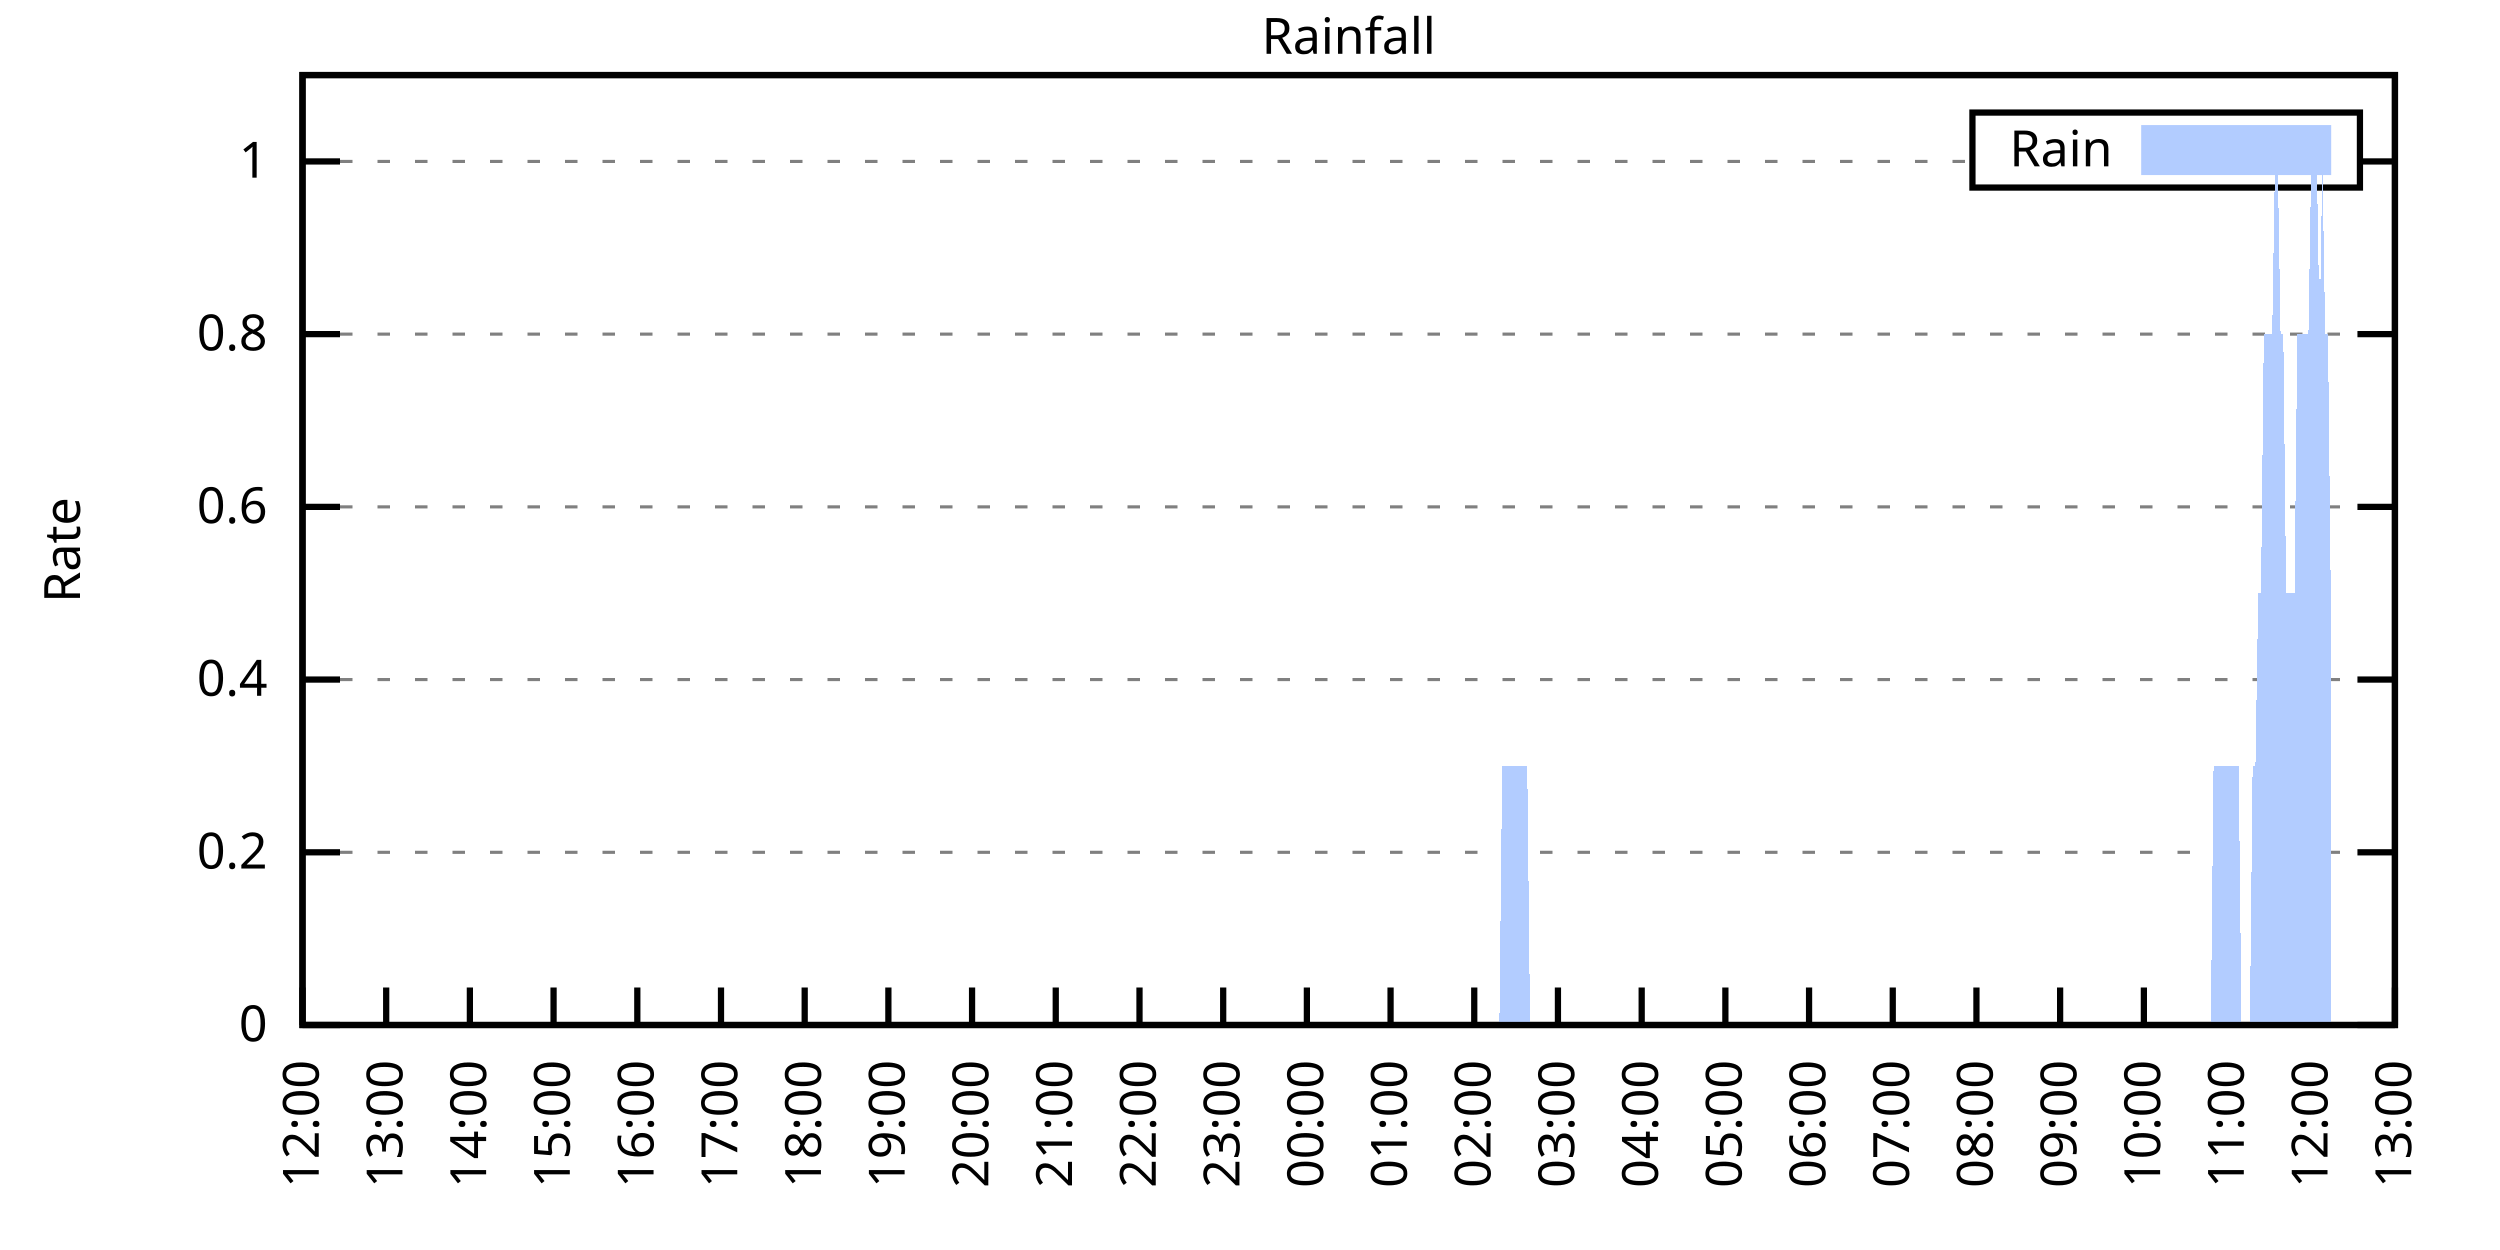
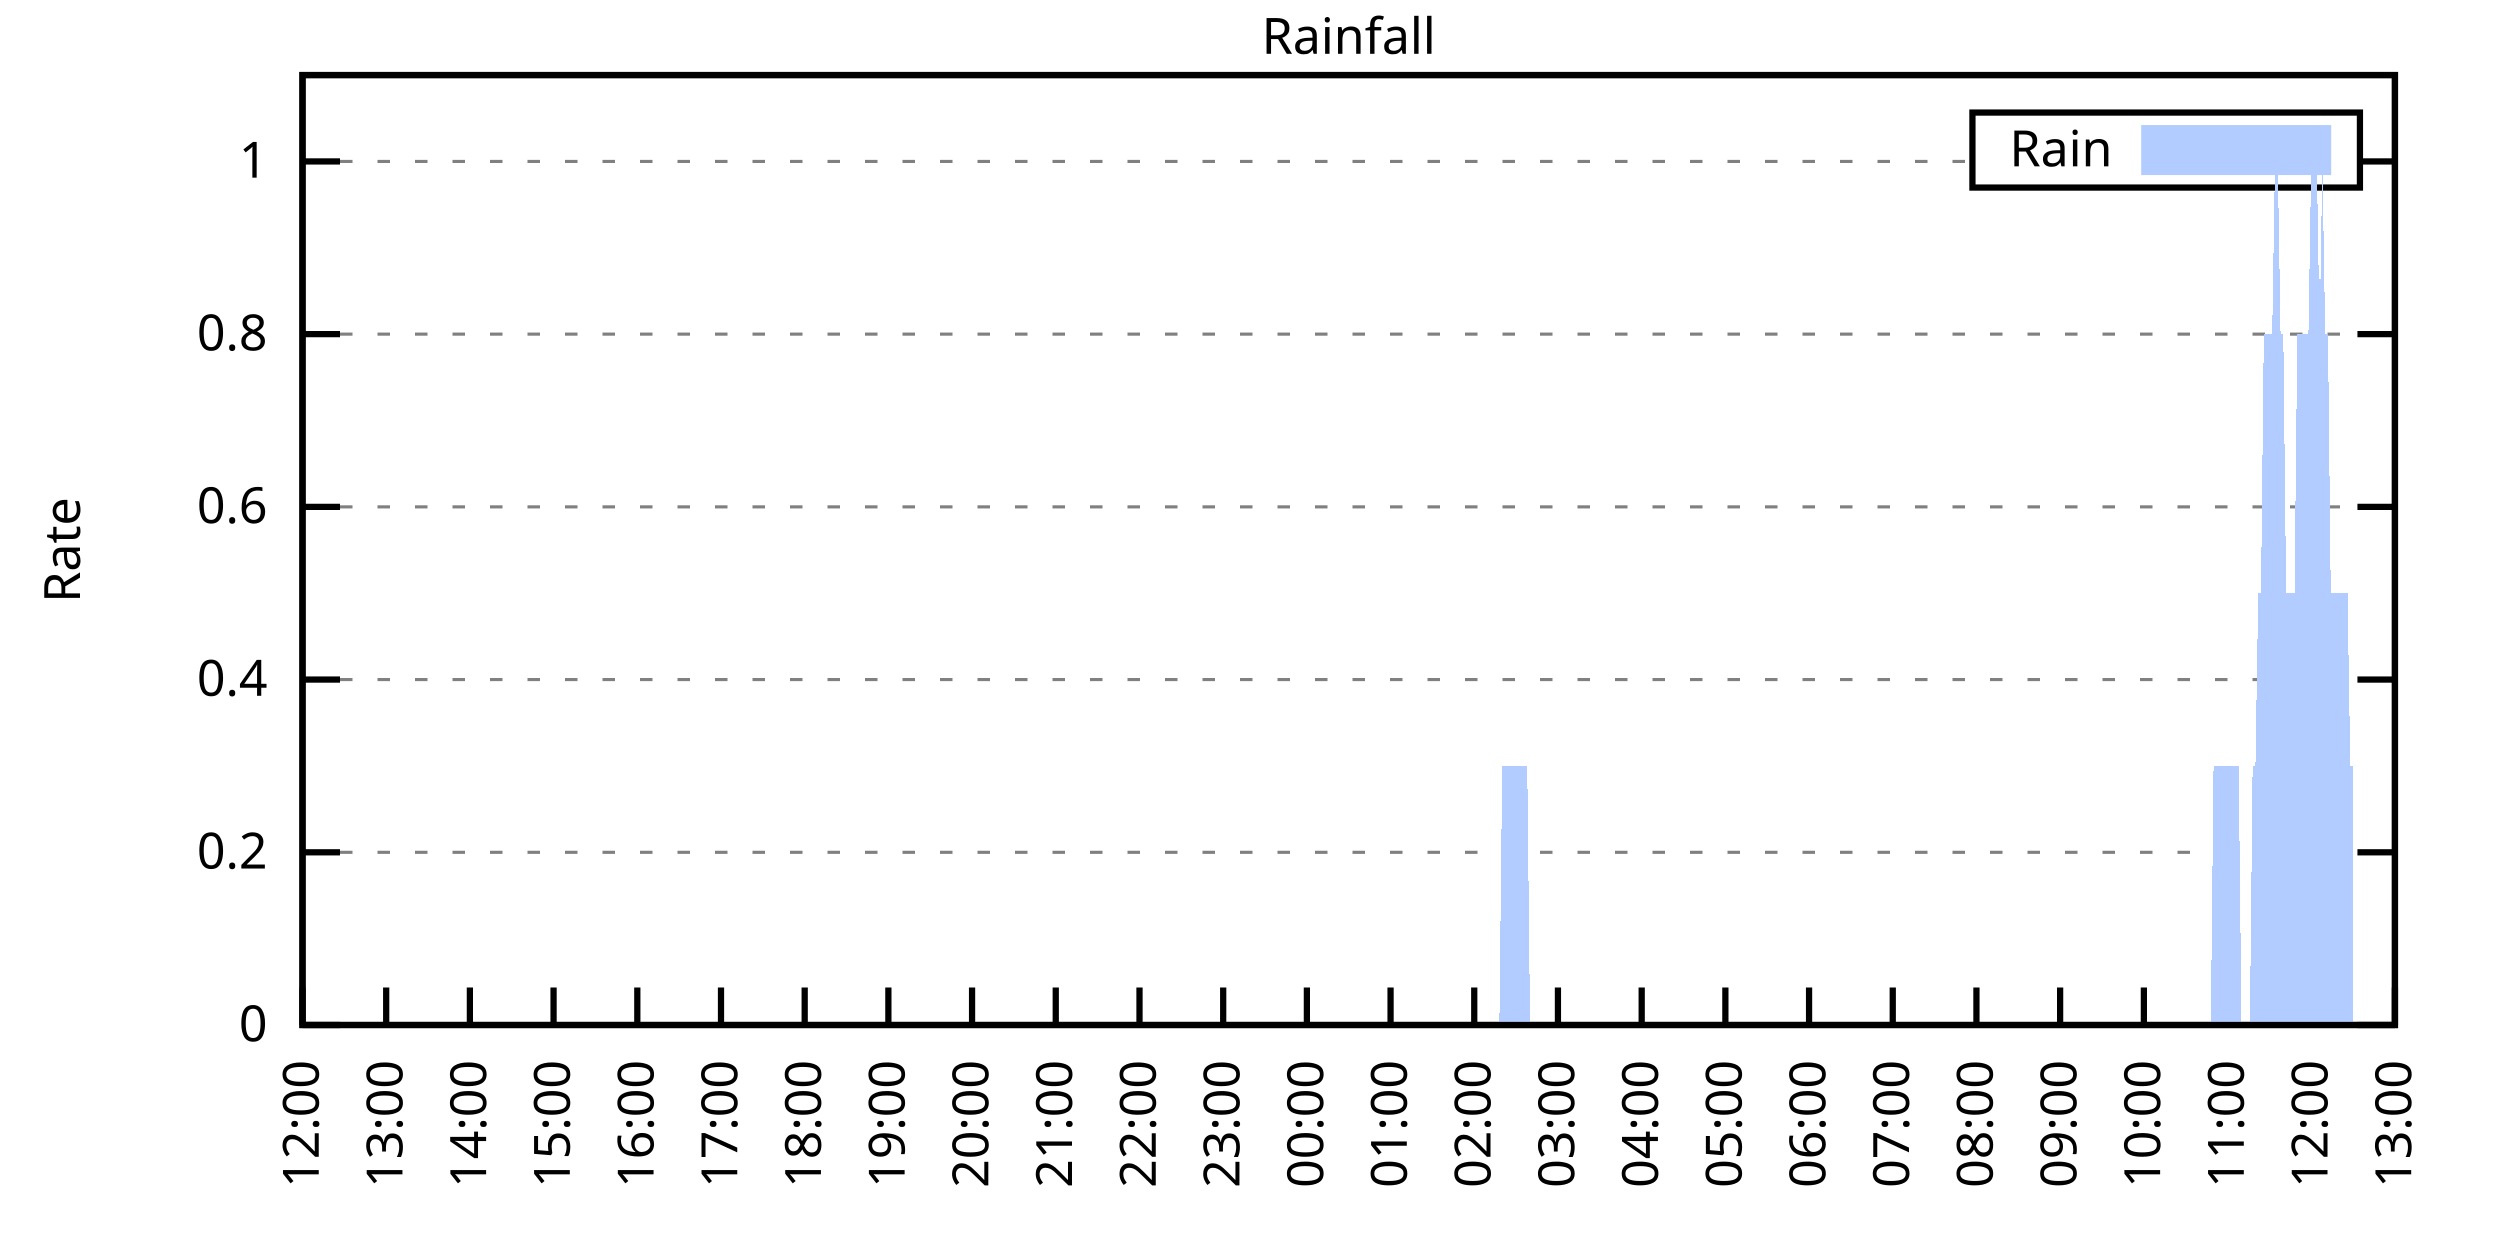
<svg xmlns="http://www.w3.org/2000/svg" xmlns:xlink="http://www.w3.org/1999/xlink" width="400" height="200" viewBox="0 0 400 200">
  <g id="gnuplot_canvas">
    <rect x="0" y="0" width="400" height="200" fill="none" />
    <defs>
      <circle id="gpDot" r="0.5" stroke-width="0.5" stroke="currentColor" />
      <path id="gpPt0" stroke-width="0.333" stroke="currentColor" d="M-1,0 h2 M0,-1 v2" />
      <path id="gpPt1" stroke-width="0.333" stroke="currentColor" d="M-1,-1 L1,1 M1,-1 L-1,1" />
      <path id="gpPt2" stroke-width="0.333" stroke="currentColor" d="M-1,0 L1,0 M0,-1 L0,1 M-1,-1 L1,1 M-1,1 L1,-1" />
      <rect id="gpPt3" stroke-width="0.333" stroke="currentColor" x="-1" y="-1" width="2" height="2" />
      <rect id="gpPt4" stroke-width="0.333" stroke="currentColor" fill="currentColor" x="-1" y="-1" width="2" height="2" />
      <circle id="gpPt5" stroke-width="0.333" stroke="currentColor" cx="0" cy="0" r="1" />
      <use xlink:href="#gpPt5" id="gpPt6" fill="currentColor" stroke="none" />
      <path id="gpPt7" stroke-width="0.333" stroke="currentColor" d="M0,-1.33 L-1.33,0.67 L1.33,0.67 z" />
      <use xlink:href="#gpPt7" id="gpPt8" fill="currentColor" stroke="none" />
      <use xlink:href="#gpPt7" id="gpPt9" stroke="currentColor" transform="rotate(180)" />
      <use xlink:href="#gpPt9" id="gpPt10" fill="currentColor" stroke="none" />
      <use xlink:href="#gpPt3" id="gpPt11" stroke="currentColor" transform="rotate(45)" />
      <use xlink:href="#gpPt11" id="gpPt12" fill="currentColor" stroke="none" />
      <path id="gpPt13" stroke-width="0.333" stroke="currentColor" d="M0,1.330 L1.265,0.411 L0.782,-1.067 L-0.782,-1.076 L-1.265,0.411 z" />
      <use xlink:href="#gpPt13" id="gpPt14" fill="currentColor" stroke="none" />
      <filter id="textbox" filterUnits="objectBoundingBox" x="0" y="0" height="1" width="1">
        <feFlood flood-color="white" flood-opacity="1" result="bgnd" />
        <feComposite in="SourceGraphic" in2="bgnd" operator="atop" />
      </filter>
      <filter id="greybox" filterUnits="objectBoundingBox" x="0" y="0" height="1" width="1">
        <feFlood flood-color="lightgrey" flood-opacity="1" result="grey" />
        <feComposite in="SourceGraphic" in2="grey" operator="atop" />
      </filter>
    </defs>
    <g fill="none" color="white" stroke="currentColor" stroke-width="1.00" stroke-linecap="butt" stroke-linejoin="miter">
</g>
    <g fill="none" color="black" stroke="currentColor" stroke-width="1.00" stroke-linecap="butt" stroke-linejoin="miter">
      <g stroke="none" shape-rendering="crispEdges">
        <polygon fill="rgb(255, 255, 255)" points="48.40,164.00 383.18,164.00 383.18,12.02 48.40,12.02 " />
      </g>
    </g>
    <g fill="none" color="black" stroke="currentColor" stroke-width="1.00" stroke-linecap="butt" stroke-linejoin="miter">
</g>
    <g fill="none" color="black" stroke="black" stroke-width="0.50" stroke-linecap="butt" stroke-linejoin="miter">
</g>
    <g fill="none" color="gray" stroke="currentColor" stroke-width="0.50" stroke-linecap="butt" stroke-linejoin="miter">
      <path stroke="gray" stroke-dasharray="2,4" class="gridline" d="M48.40,164.00 L383.19,164.00  " />
    </g>
    <g fill="none" color="gray" stroke="gray" stroke-width="1.00" stroke-linecap="butt" stroke-linejoin="miter">
</g>
    <g fill="none" color="black" stroke="currentColor" stroke-width="1.00" stroke-linecap="butt" stroke-linejoin="miter">
      <path stroke="black" d="M48.40,164.00 L54.40,164.00 M383.19,164.00 L377.19,164.00  " />
      <g transform="translate(42.80,166.60)" stroke="none" fill="black" font-family="Sans" font-size="8.00" text-anchor="end">
        <text>
          <tspan font-family="Sans"> 0</tspan>
        </text>
      </g>
    </g>
    <g fill="none" color="black" stroke="currentColor" stroke-width="1.00" stroke-linecap="butt" stroke-linejoin="miter">
</g>
    <g fill="none" color="black" stroke="black" stroke-width="0.50" stroke-linecap="butt" stroke-linejoin="miter">
</g>
    <g fill="none" color="gray" stroke="currentColor" stroke-width="0.50" stroke-linecap="butt" stroke-linejoin="miter">
      <path stroke="gray" stroke-dasharray="2,4" class="gridline" d="M48.40,136.37 L383.19,136.37  " />
    </g>
    <g fill="none" color="gray" stroke="gray" stroke-width="1.00" stroke-linecap="butt" stroke-linejoin="miter">
</g>
    <g fill="none" color="black" stroke="currentColor" stroke-width="1.00" stroke-linecap="butt" stroke-linejoin="miter">
      <path stroke="black" d="M48.40,136.37 L54.40,136.37 M383.19,136.37 L377.19,136.37  " />
      <g transform="translate(42.80,138.97)" stroke="none" fill="black" font-family="Sans" font-size="8.00" text-anchor="end">
        <text>
          <tspan font-family="Sans"> 0.2</tspan>
        </text>
      </g>
    </g>
    <g fill="none" color="black" stroke="currentColor" stroke-width="1.00" stroke-linecap="butt" stroke-linejoin="miter">
</g>
    <g fill="none" color="black" stroke="black" stroke-width="0.50" stroke-linecap="butt" stroke-linejoin="miter">
</g>
    <g fill="none" color="gray" stroke="currentColor" stroke-width="0.50" stroke-linecap="butt" stroke-linejoin="miter">
      <path stroke="gray" stroke-dasharray="2,4" class="gridline" d="M48.40,108.73 L383.19,108.73  " />
    </g>
    <g fill="none" color="gray" stroke="gray" stroke-width="1.00" stroke-linecap="butt" stroke-linejoin="miter">
</g>
    <g fill="none" color="black" stroke="currentColor" stroke-width="1.00" stroke-linecap="butt" stroke-linejoin="miter">
      <path stroke="black" d="M48.40,108.73 L54.40,108.73 M383.19,108.73 L377.19,108.73  " />
      <g transform="translate(42.80,111.33)" stroke="none" fill="black" font-family="Sans" font-size="8.00" text-anchor="end">
        <text>
          <tspan font-family="Sans"> 0.4</tspan>
        </text>
      </g>
    </g>
    <g fill="none" color="black" stroke="currentColor" stroke-width="1.00" stroke-linecap="butt" stroke-linejoin="miter">
</g>
    <g fill="none" color="black" stroke="black" stroke-width="0.50" stroke-linecap="butt" stroke-linejoin="miter">
</g>
    <g fill="none" color="gray" stroke="currentColor" stroke-width="0.50" stroke-linecap="butt" stroke-linejoin="miter">
      <path stroke="gray" stroke-dasharray="2,4" class="gridline" d="M48.40,81.10 L383.19,81.10  " />
    </g>
    <g fill="none" color="gray" stroke="gray" stroke-width="1.00" stroke-linecap="butt" stroke-linejoin="miter">
</g>
    <g fill="none" color="black" stroke="currentColor" stroke-width="1.00" stroke-linecap="butt" stroke-linejoin="miter">
      <path stroke="black" d="M48.40,81.10 L54.40,81.10 M383.19,81.10 L377.19,81.10  " />
      <g transform="translate(42.80,83.70)" stroke="none" fill="black" font-family="Sans" font-size="8.00" text-anchor="end">
        <text>
          <tspan font-family="Sans"> 0.6</tspan>
        </text>
      </g>
    </g>
    <g fill="none" color="black" stroke="currentColor" stroke-width="1.00" stroke-linecap="butt" stroke-linejoin="miter">
</g>
    <g fill="none" color="black" stroke="black" stroke-width="0.50" stroke-linecap="butt" stroke-linejoin="miter">
</g>
    <g fill="none" color="gray" stroke="currentColor" stroke-width="0.50" stroke-linecap="butt" stroke-linejoin="miter">
      <path stroke="gray" stroke-dasharray="2,4" class="gridline" d="M48.40,53.46 L383.19,53.46  " />
    </g>
    <g fill="none" color="gray" stroke="gray" stroke-width="1.00" stroke-linecap="butt" stroke-linejoin="miter">
</g>
    <g fill="none" color="black" stroke="currentColor" stroke-width="1.00" stroke-linecap="butt" stroke-linejoin="miter">
      <path stroke="black" d="M48.40,53.46 L54.40,53.46 M383.19,53.46 L377.19,53.46  " />
      <g transform="translate(42.80,56.06)" stroke="none" fill="black" font-family="Sans" font-size="8.00" text-anchor="end">
        <text>
          <tspan font-family="Sans"> 0.8</tspan>
        </text>
      </g>
    </g>
    <g fill="none" color="black" stroke="currentColor" stroke-width="1.00" stroke-linecap="butt" stroke-linejoin="miter">
</g>
    <g fill="none" color="black" stroke="black" stroke-width="0.50" stroke-linecap="butt" stroke-linejoin="miter">
</g>
    <g fill="none" color="gray" stroke="currentColor" stroke-width="0.50" stroke-linecap="butt" stroke-linejoin="miter">
      <path stroke="gray" stroke-dasharray="2,4" class="gridline" d="M48.40,25.83 L315.59,25.83 M377.59,25.83 L383.19,25.83  " />
    </g>
    <g fill="none" color="gray" stroke="gray" stroke-width="1.00" stroke-linecap="butt" stroke-linejoin="miter">
</g>
    <g fill="none" color="black" stroke="currentColor" stroke-width="1.00" stroke-linecap="butt" stroke-linejoin="miter">
      <path stroke="black" d="M48.40,25.83 L54.40,25.83 M383.19,25.83 L377.19,25.83  " />
      <g transform="translate(42.80,28.43)" stroke="none" fill="black" font-family="Sans" font-size="8.00" text-anchor="end">
        <text>
          <tspan font-family="Sans"> 1</tspan>
        </text>
      </g>
    </g>
    <g fill="none" color="black" stroke="currentColor" stroke-width="1.00" stroke-linecap="butt" stroke-linejoin="miter">
      <path stroke="black" d="M48.40,164.00 L48.40,158.00  " />
      <g transform="translate(51.00,169.60) rotate(270.00)" stroke="none" fill="black" font-family="Sans" font-size="8.00" text-anchor="end">
        <text>
          <tspan font-family="Sans">12:00</tspan>
        </text>
      </g>
    </g>
    <g fill="none" color="black" stroke="currentColor" stroke-width="1.00" stroke-linecap="butt" stroke-linejoin="miter">
      <path stroke="black" d="M61.79,164.00 L61.79,158.00  " />
      <g transform="translate(64.39,169.60) rotate(270.00)" stroke="none" fill="black" font-family="Sans" font-size="8.00" text-anchor="end">
        <text>
          <tspan font-family="Sans">13:00</tspan>
        </text>
      </g>
    </g>
    <g fill="none" color="black" stroke="currentColor" stroke-width="1.00" stroke-linecap="butt" stroke-linejoin="miter">
      <path stroke="black" d="M75.18,164.00 L75.18,158.00  " />
      <g transform="translate(77.78,169.60) rotate(270.00)" stroke="none" fill="black" font-family="Sans" font-size="8.00" text-anchor="end">
        <text>
          <tspan font-family="Sans">14:00</tspan>
        </text>
      </g>
    </g>
    <g fill="none" color="black" stroke="currentColor" stroke-width="1.00" stroke-linecap="butt" stroke-linejoin="miter">
      <path stroke="black" d="M88.57,164.00 L88.57,158.00  " />
      <g transform="translate(91.17,169.60) rotate(270.00)" stroke="none" fill="black" font-family="Sans" font-size="8.00" text-anchor="end">
        <text>
          <tspan font-family="Sans">15:00</tspan>
        </text>
      </g>
    </g>
    <g fill="none" color="black" stroke="currentColor" stroke-width="1.00" stroke-linecap="butt" stroke-linejoin="miter">
      <path stroke="black" d="M101.97,164.00 L101.97,158.00  " />
      <g transform="translate(104.57,169.60) rotate(270.00)" stroke="none" fill="black" font-family="Sans" font-size="8.00" text-anchor="end">
        <text>
          <tspan font-family="Sans">16:00</tspan>
        </text>
      </g>
    </g>
    <g fill="none" color="black" stroke="currentColor" stroke-width="1.00" stroke-linecap="butt" stroke-linejoin="miter">
      <path stroke="black" d="M115.36,164.00 L115.36,158.00  " />
      <g transform="translate(117.96,169.60) rotate(270.00)" stroke="none" fill="black" font-family="Sans" font-size="8.00" text-anchor="end">
        <text>
          <tspan font-family="Sans">17:00</tspan>
        </text>
      </g>
    </g>
    <g fill="none" color="black" stroke="currentColor" stroke-width="1.00" stroke-linecap="butt" stroke-linejoin="miter">
      <path stroke="black" d="M128.75,164.00 L128.75,158.00  " />
      <g transform="translate(131.35,169.60) rotate(270.00)" stroke="none" fill="black" font-family="Sans" font-size="8.00" text-anchor="end">
        <text>
          <tspan font-family="Sans">18:00</tspan>
        </text>
      </g>
    </g>
    <g fill="none" color="black" stroke="currentColor" stroke-width="1.00" stroke-linecap="butt" stroke-linejoin="miter">
      <path stroke="black" d="M142.14,164.00 L142.14,158.00  " />
      <g transform="translate(144.74,169.60) rotate(270.00)" stroke="none" fill="black" font-family="Sans" font-size="8.00" text-anchor="end">
        <text>
          <tspan font-family="Sans">19:00</tspan>
        </text>
      </g>
    </g>
    <g fill="none" color="black" stroke="currentColor" stroke-width="1.00" stroke-linecap="butt" stroke-linejoin="miter">
      <path stroke="black" d="M155.53,164.00 L155.53,158.00  " />
      <g transform="translate(158.13,169.60) rotate(270.00)" stroke="none" fill="black" font-family="Sans" font-size="8.00" text-anchor="end">
        <text>
          <tspan font-family="Sans">20:00</tspan>
        </text>
      </g>
    </g>
    <g fill="none" color="black" stroke="currentColor" stroke-width="1.00" stroke-linecap="butt" stroke-linejoin="miter">
      <path stroke="black" d="M168.92,164.00 L168.92,158.00  " />
      <g transform="translate(171.52,169.60) rotate(270.00)" stroke="none" fill="black" font-family="Sans" font-size="8.00" text-anchor="end">
        <text>
          <tspan font-family="Sans">21:00</tspan>
        </text>
      </g>
    </g>
    <g fill="none" color="black" stroke="currentColor" stroke-width="1.00" stroke-linecap="butt" stroke-linejoin="miter">
      <path stroke="black" d="M182.32,164.00 L182.32,158.00  " />
      <g transform="translate(184.92,169.60) rotate(270.00)" stroke="none" fill="black" font-family="Sans" font-size="8.00" text-anchor="end">
        <text>
          <tspan font-family="Sans">22:00</tspan>
        </text>
      </g>
    </g>
    <g fill="none" color="black" stroke="currentColor" stroke-width="1.00" stroke-linecap="butt" stroke-linejoin="miter">
      <path stroke="black" d="M195.71,164.00 L195.71,158.00  " />
      <g transform="translate(198.31,169.60) rotate(270.00)" stroke="none" fill="black" font-family="Sans" font-size="8.00" text-anchor="end">
        <text>
          <tspan font-family="Sans">23:00</tspan>
        </text>
      </g>
    </g>
    <g fill="none" color="black" stroke="currentColor" stroke-width="1.00" stroke-linecap="butt" stroke-linejoin="miter">
      <path stroke="black" d="M209.10,164.00 L209.10,158.00  " />
      <g transform="translate(211.70,169.60) rotate(270.00)" stroke="none" fill="black" font-family="Sans" font-size="8.00" text-anchor="end">
        <text>
          <tspan font-family="Sans">00:00</tspan>
        </text>
      </g>
    </g>
    <g fill="none" color="black" stroke="currentColor" stroke-width="1.00" stroke-linecap="butt" stroke-linejoin="miter">
      <path stroke="black" d="M222.49,164.00 L222.49,158.00  " />
      <g transform="translate(225.09,169.60) rotate(270.00)" stroke="none" fill="black" font-family="Sans" font-size="8.00" text-anchor="end">
        <text>
          <tspan font-family="Sans">01:00</tspan>
        </text>
      </g>
    </g>
    <g fill="none" color="black" stroke="currentColor" stroke-width="1.00" stroke-linecap="butt" stroke-linejoin="miter">
      <path stroke="black" d="M235.88,164.00 L235.88,158.00  " />
      <g transform="translate(238.48,169.60) rotate(270.00)" stroke="none" fill="black" font-family="Sans" font-size="8.00" text-anchor="end">
        <text>
          <tspan font-family="Sans">02:00</tspan>
        </text>
      </g>
    </g>
    <g fill="none" color="black" stroke="currentColor" stroke-width="1.00" stroke-linecap="butt" stroke-linejoin="miter">
      <path stroke="black" d="M249.27,164.00 L249.27,158.00  " />
      <g transform="translate(251.87,169.60) rotate(270.00)" stroke="none" fill="black" font-family="Sans" font-size="8.00" text-anchor="end">
        <text>
          <tspan font-family="Sans">03:00</tspan>
        </text>
      </g>
    </g>
    <g fill="none" color="black" stroke="currentColor" stroke-width="1.00" stroke-linecap="butt" stroke-linejoin="miter">
      <path stroke="black" d="M262.67,164.00 L262.67,158.00  " />
      <g transform="translate(265.27,169.60) rotate(270.00)" stroke="none" fill="black" font-family="Sans" font-size="8.00" text-anchor="end">
        <text>
          <tspan font-family="Sans">04:00</tspan>
        </text>
      </g>
    </g>
    <g fill="none" color="black" stroke="currentColor" stroke-width="1.00" stroke-linecap="butt" stroke-linejoin="miter">
      <path stroke="black" d="M276.06,164.00 L276.06,158.00  " />
      <g transform="translate(278.66,169.60) rotate(270.00)" stroke="none" fill="black" font-family="Sans" font-size="8.00" text-anchor="end">
        <text>
          <tspan font-family="Sans">05:00</tspan>
        </text>
      </g>
    </g>
    <g fill="none" color="black" stroke="currentColor" stroke-width="1.00" stroke-linecap="butt" stroke-linejoin="miter">
      <path stroke="black" d="M289.45,164.00 L289.45,158.00  " />
      <g transform="translate(292.05,169.60) rotate(270.00)" stroke="none" fill="black" font-family="Sans" font-size="8.00" text-anchor="end">
        <text>
          <tspan font-family="Sans">06:00</tspan>
        </text>
      </g>
    </g>
    <g fill="none" color="black" stroke="currentColor" stroke-width="1.00" stroke-linecap="butt" stroke-linejoin="miter">
      <path stroke="black" d="M302.84,164.00 L302.84,158.00  " />
      <g transform="translate(305.44,169.60) rotate(270.00)" stroke="none" fill="black" font-family="Sans" font-size="8.00" text-anchor="end">
        <text>
          <tspan font-family="Sans">07:00</tspan>
        </text>
      </g>
    </g>
    <g fill="none" color="black" stroke="currentColor" stroke-width="1.00" stroke-linecap="butt" stroke-linejoin="miter">
      <path stroke="black" d="M316.23,164.00 L316.23,158.00  " />
      <g transform="translate(318.83,169.60) rotate(270.00)" stroke="none" fill="black" font-family="Sans" font-size="8.00" text-anchor="end">
        <text>
          <tspan font-family="Sans">08:00</tspan>
        </text>
      </g>
    </g>
    <g fill="none" color="black" stroke="currentColor" stroke-width="1.00" stroke-linecap="butt" stroke-linejoin="miter">
      <path stroke="black" d="M329.62,164.00 L329.62,158.00  " />
      <g transform="translate(332.22,169.60) rotate(270.00)" stroke="none" fill="black" font-family="Sans" font-size="8.00" text-anchor="end">
        <text>
          <tspan font-family="Sans">09:00</tspan>
        </text>
      </g>
    </g>
    <g fill="none" color="black" stroke="currentColor" stroke-width="1.00" stroke-linecap="butt" stroke-linejoin="miter">
      <path stroke="black" d="M343.02,164.00 L343.02,158.00  " />
      <g transform="translate(345.62,169.60) rotate(270.00)" stroke="none" fill="black" font-family="Sans" font-size="8.00" text-anchor="end">
        <text>
          <tspan font-family="Sans">10:00</tspan>
        </text>
      </g>
    </g>
    <g fill="none" color="black" stroke="currentColor" stroke-width="1.00" stroke-linecap="butt" stroke-linejoin="miter">
      <path stroke="black" d="M356.41,164.00 L356.41,158.00  " />
      <g transform="translate(359.01,169.60) rotate(270.00)" stroke="none" fill="black" font-family="Sans" font-size="8.00" text-anchor="end">
        <text>
          <tspan font-family="Sans">11:00</tspan>
        </text>
      </g>
    </g>
    <g fill="none" color="black" stroke="currentColor" stroke-width="1.00" stroke-linecap="butt" stroke-linejoin="miter">
      <path stroke="black" d="M369.80,164.00 L369.80,158.00  " />
      <g transform="translate(372.40,169.60) rotate(270.00)" stroke="none" fill="black" font-family="Sans" font-size="8.00" text-anchor="end">
        <text>
          <tspan font-family="Sans">12:00</tspan>
        </text>
      </g>
    </g>
    <g fill="none" color="black" stroke="currentColor" stroke-width="1.00" stroke-linecap="butt" stroke-linejoin="miter">
      <path stroke="black" d="M383.19,164.00 L383.19,158.00  " />
      <g transform="translate(385.79,169.60) rotate(270.00)" stroke="none" fill="black" font-family="Sans" font-size="8.00" text-anchor="end">
        <text>
          <tspan font-family="Sans">13:00</tspan>
        </text>
      </g>
    </g>
    <g fill="none" color="black" stroke="currentColor" stroke-width="1.00" stroke-linecap="butt" stroke-linejoin="miter">
</g>
    <g fill="none" color="black" stroke="currentColor" stroke-width="1.00" stroke-linecap="butt" stroke-linejoin="miter">
      <path stroke="black" d="M48.40,12.01 L48.40,164.00 L383.19,164.00 L383.19,12.01 L48.40,12.01 Z  " />
    </g>
    <g fill="none" color="black" stroke="currentColor" stroke-width="1.00" stroke-linecap="butt" stroke-linejoin="miter">
</g>
    <g fill="none" color="black" stroke="currentColor" stroke-width="1.00" stroke-linecap="butt" stroke-linejoin="miter">
      <path stroke="black" d="M315.59,30.01 L315.59,18.01 L377.59,18.01 L377.59,30.01 L315.59,30.01 Z  " />
    </g>
    <g id="Rainfall_plot_1">
      <g fill="none" color="white" stroke="black" stroke-width="2.00" stroke-linecap="butt" stroke-linejoin="miter">
</g>
      <g fill="none" color="black" stroke="currentColor" stroke-width="2.00" stroke-linecap="butt" stroke-linejoin="miter">
        <g transform="translate(337.99,26.61)" stroke="none" fill="black" font-family="Sans" font-size="8.00" text-anchor="end">
          <text>
            <tspan font-family="Sans">Rain</tspan>
          </text>
        </g>
      </g>
      <g fill="none" color="black" stroke="currentColor" stroke-width="2.00" stroke-linecap="butt" stroke-linejoin="miter">
        <g stroke="none" shape-rendering="crispEdges">
          <polygon fill="rgb(178, 204, 255)" points="343.59,27.01 371.99,27.01 371.99,21.01 343.59,21.01 " />
        </g>
        <path stroke="rgb(178, 204, 255)" d="M343.59,27.01 L371.99,27.01 L371.99,21.01 L343.59,21.01 L343.59,27.01 Z  " />
      </g>
      <g fill="none" color="black" stroke="currentColor" stroke-width="2.00" stroke-linecap="butt" stroke-linejoin="miter">
        <g stroke="none" shape-rendering="crispEdges">
-           <polygon fill="rgb(178, 204, 255)" points="51.97,164.00 52.42,164.00 52.86,164.00 53.31,164.00 53.76,164.00 54.20,164.00 54.65,164.00 55.10,164.00 55.54,164.00 55.99,164.00 56.43,164.00 56.88,164.00 57.33,164.00 57.77,164.00 58.22,164.00 58.67,164.00 59.11,164.00 59.56,164.00 60.01,164.00 60.45,164.00 60.90,164.00 61.35,164.00 61.79,164.00 62.24,164.00 62.68,164.00 63.13,164.00 63.58,164.00 64.02,164.00 64.47,164.00 64.92,164.00 65.36,164.00 65.81,164.00 66.26,164.00 66.70,164.00 67.15,164.00 67.59,164.00 68.04,164.00 68.49,164.00 68.93,164.00 69.38,164.00 69.83,164.00 70.27,164.00 70.72,164.00 71.17,164.00 71.61,164.00 72.06,164.00 72.50,164.00 72.95,164.00 73.40,164.00 73.84,164.00 74.29,164.00 74.74,164.00 75.18,164.00 75.63,164.00 76.08,164.00 76.52,164.00 76.97,164.00 77.42,164.00 77.86,164.00 78.31,164.00 78.75,164.00 79.20,164.00 79.65,164.00 80.09,164.00 80.54,164.00 80.99,164.00 81.43,164.00 81.88,164.00 82.33,164.00 82.77,164.00 83.22,164.00 83.66,164.00 84.11,164.00 84.56,164.00 85.00,164.00 85.45,164.00 85.90,164.00 86.34,164.00 86.79,164.00 87.24,164.00 87.68,164.00 88.13,164.00 88.57,164.00 89.02,164.00 89.47,164.00 89.91,164.00 90.36,164.00 90.81,164.00 91.25,164.00 91.70,164.00 92.15,164.00 92.59,164.00 93.04,164.00 93.49,164.00 93.93,164.00 94.38,164.00 94.82,164.00 95.27,164.00 95.72,164.00 96.16,164.00 96.61,164.00 97.06,164.00 97.50,164.00 97.95,164.00 98.40,164.00 98.84,164.00 99.29,164.00 99.73,164.00 100.18,164.00 100.63,164.00 101.07,164.00 101.52,164.00 101.97,164.00 102.41,164.00 102.86,164.00 103.31,164.00 103.75,164.00 104.20,164.00 104.64,164.00 105.09,164.00 105.54,164.00 105.98,164.00 106.43,164.00 106.88,164.00 107.32,164.00 107.77,164.00 108.22,164.00 108.66,164.00 109.11,164.00 109.55,164.00 110.00,164.00 110.45,164.00 110.89,164.00 111.34,164.00 111.79,164.00 112.23,164.00 112.68,164.00 113.13,164.00 113.57,164.00 114.02,164.00 114.47,164.00 114.91,164.00 115.36,164.00 115.80,164.00 116.25,164.00 116.70,164.00 117.14,164.00 117.59,164.00 118.04,164.00 118.48,164.00 118.93,164.00 119.38,164.00 119.82,164.00 120.27,164.00 120.71,164.00 121.16,164.00 121.61,164.00 122.05,164.00 122.50,164.00 122.95,164.00 123.39,164.00 123.84,164.00 124.29,164.00 124.73,164.00 125.18,164.00 125.62,164.00 126.07,164.00 126.52,164.00 126.96,164.00 127.41,164.00 127.86,164.00 128.30,164.00 128.75,164.00 129.20,164.00 129.64,164.00 130.09,164.00 130.54,164.00 130.98,164.00 131.43,164.00 131.87,164.00 132.32,164.00 132.77,164.00 133.21,164.00 133.66,164.00 134.11,164.00 134.55,164.00 135.00,164.00 135.45,164.00 135.89,164.00 136.34,164.00 136.78,164.00 137.23,164.00 137.68,164.00 138.12,164.00 138.57,164.00 139.02,164.00 139.46,164.00 139.91,164.00 140.36,164.00 140.80,164.00 141.25,164.00 141.69,164.00 142.14,164.00 142.59,164.00 143.03,164.00 143.48,164.00 143.93,164.00 144.37,164.00 144.82,164.00 145.27,164.00 145.71,164.00 146.16,164.00 146.61,164.00 147.05,164.00 147.50,164.00 147.94,164.00 148.39,164.00 148.84,164.00 149.28,164.00 149.73,164.00 150.18,164.00 150.62,164.00 151.07,164.00 151.52,164.00 151.96,164.00 152.41,164.00 152.85,164.00 153.30,164.00 153.75,164.00 154.19,164.00 154.64,164.00 155.09,164.00 155.53,164.00 155.98,164.00 156.43,164.00 156.87,164.00 157.32,164.00 157.76,164.00 158.21,164.00 158.66,164.00 159.10,164.00 159.55,164.00 160.00,164.00 160.44,164.00 160.89,164.00 161.34,164.00 161.78,164.00 162.23,164.00 162.67,164.00 163.12,164.00 163.57,164.00 164.01,164.00 164.46,164.00 164.91,164.00 165.35,164.00 165.80,164.00 166.25,164.00 166.69,164.00 167.14,164.00 167.59,164.00 168.03,164.00 168.48,164.00 168.92,164.00 169.37,164.00 169.82,164.00 170.26,164.00 170.71,164.00 171.16,164.00 171.60,164.00 172.05,164.00 172.50,164.00 172.94,164.00 173.39,164.00 173.83,164.00 174.28,164.00 174.73,164.00 175.17,164.00 175.62,164.00 176.07,164.00 176.51,164.00 176.96,164.00 177.41,164.00 177.85,164.00 178.30,164.00 178.74,164.00 179.19,164.00 179.64,164.00 180.08,164.00 180.53,164.00 180.98,164.00 181.42,164.00 181.87,164.00 182.32,164.00 182.76,164.00 183.21,164.00 183.66,164.00 184.10,164.00 184.55,164.00 184.99,164.00 185.44,164.00 185.89,164.00 186.33,164.00 186.78,164.00 187.23,164.00 187.67,164.00 188.12,164.00 188.57,164.00 189.01,164.00 189.46,164.00 189.90,164.00 190.35,164.00 190.80,164.00 191.24,164.00 191.69,164.00 192.14,164.00 192.58,164.00 193.03,164.00 193.48,164.00 193.92,164.00 194.37,164.00 194.81,164.00 195.26,164.00 195.71,164.00 196.15,164.00 196.60,164.00 197.05,164.00 197.49,164.00 197.94,164.00 198.39,164.00 198.83,164.00 199.28,164.00 199.73,164.00 200.17,164.00 200.62,164.00 201.06,164.00 201.51,164.00 201.96,164.00 202.40,164.00 202.85,164.00 203.30,164.00 203.74,164.00 204.19,164.00 204.64,164.00 205.08,164.00 205.53,164.00 205.97,164.00 206.42,164.00 206.87,164.00 207.31,164.00 207.76,164.00 208.21,164.00 208.65,164.00 209.10,164.00 209.55,164.00 209.99,164.00 210.44,164.00 210.88,164.00 211.33,164.00 211.78,164.00 212.22,164.00 212.67,164.00 213.12,164.00 213.56,164.00 214.01,164.00 214.46,164.00 214.90,164.00 215.35,164.00 215.80,164.00 216.24,164.00 216.69,164.00 217.13,164.00 217.58,164.00 218.03,164.00 218.47,164.00 218.92,164.00 219.37,164.00 219.81,164.00 220.26,164.00 220.71,164.00 221.15,164.00 221.60,164.00 222.04,164.00 222.49,164.00 222.94,164.00 223.38,164.00 223.83,164.00 224.28,164.00 224.72,164.00 225.17,164.00 225.62,164.00 226.06,164.00 226.51,164.00 226.95,164.00 227.40,164.00 227.85,164.00 228.29,164.00 228.74,164.00 229.19,164.00 229.63,164.00 230.08,164.00 230.53,164.00 230.97,164.00 231.42,164.00 231.86,164.00 232.31,164.00 232.76,164.00 233.20,164.00 233.65,164.00 234.10,164.00 234.54,164.00 234.99,164.00 235.44,164.00 235.88,164.00 236.33,164.00 236.78,164.00 237.22,164.00 237.67,164.00 238.11,164.00 238.56,164.00 239.01,164.00 239.45,164.00 239.90,164.00 240.35,122.55 240.79,122.55 241.24,122.55 241.69,122.55 242.13,122.55 242.58,122.55 243.02,122.55 243.47,122.55 243.92,122.55 244.36,122.55 244.81,164.00 245.26,164.00 245.70,164.00 246.15,164.00 246.60,164.00 247.04,164.00 247.49,164.00 247.93,164.00 248.38,164.00 248.83,164.00 249.27,164.00 249.72,164.00 250.17,164.00 250.61,164.00 251.06,164.00 251.51,164.00 251.95,164.00 252.40,164.00 252.85,164.00 253.29,164.00 253.74,164.00 254.18,164.00 254.63,164.00 255.08,164.00 255.52,164.00 255.97,164.00 256.42,164.00 256.86,164.00 257.31,164.00 257.76,164.00 258.20,164.00 258.65,164.00 259.09,164.00 259.54,164.00 259.99,164.00 260.43,164.00 260.88,164.00 261.33,164.00 261.77,164.00 262.22,164.00 262.67,164.00 263.11,164.00 263.56,164.00 264.00,164.00 264.45,164.00 264.90,164.00 265.34,164.00 265.79,164.00 266.24,164.00 266.68,164.00 267.13,164.00 267.58,164.00 268.02,164.00 268.47,164.00 268.92,164.00 269.36,164.00 269.81,164.00 270.25,164.00 270.70,164.00 271.15,164.00 271.59,164.00 272.04,164.00 272.49,164.00 272.93,164.00 273.38,164.00 273.83,164.00 274.27,164.00 274.72,164.00 275.16,164.00 275.61,164.00 276.06,164.00 276.50,164.00 276.95,164.00 277.40,164.00 277.84,164.00 278.29,164.00 278.74,164.00 279.18,164.00 279.63,164.00 280.07,164.00 280.52,164.00 280.97,164.00 281.41,164.00 281.86,164.00 282.31,164.00 282.75,164.00 283.20,164.00 283.65,164.00 284.09,164.00 284.54,164.00 284.98,164.00 285.43,164.00 285.88,164.00 286.32,164.00 286.77,164.00 287.22,164.00 287.66,164.00 288.11,164.00 288.56,164.00 289.00,164.00 289.45,164.00 289.90,164.00 290.34,164.00 290.79,164.00 291.23,164.00 291.68,164.00 292.13,164.00 292.57,164.00 293.02,164.00 293.47,164.00 293.91,164.00 294.36,164.00 294.81,164.00 295.25,164.00 295.70,164.00 296.14,164.00 296.59,164.00 297.04,164.00 297.48,164.00 297.93,164.00 298.38,164.00 298.82,164.00 299.27,164.00 299.72,164.00 300.16,164.00 300.61,164.00 301.05,164.00 301.50,164.00 301.95,164.00 302.39,164.00 302.84,164.00 303.29,164.00 303.73,164.00 304.18,164.00 304.63,164.00 305.07,164.00 305.52,164.00 305.97,164.00 306.41,164.00 306.86,164.00 307.30,164.00 307.75,164.00 308.20,164.00 308.64,164.00 309.09,164.00 309.54,164.00 309.98,164.00 310.43,164.00 310.88,164.00 311.32,164.00 311.77,164.00 312.21,164.00 312.66,164.00 313.11,164.00 313.55,164.00 314.00,164.00 314.45,164.00 314.89,164.00 315.34,164.00 315.79,164.00 316.23,164.00 316.68,164.00 317.12,164.00 317.57,164.00 318.02,164.00 318.46,164.00 318.91,164.00 319.36,164.00 319.80,164.00 320.25,164.00 320.70,164.00 321.14,164.00 321.59,164.00 322.04,164.00 322.48,164.00 322.93,164.00 323.37,164.00 323.82,164.00 324.27,164.00 324.71,164.00 325.16,164.00 325.61,164.00 326.05,164.00 326.50,164.00 326.95,164.00 327.39,164.00 327.84,164.00 328.28,164.00 328.73,164.00 329.18,164.00 329.62,164.00 330.07,164.00 330.52,164.00 330.96,164.00 331.41,164.00 331.86,164.00 332.30,164.00 332.75,164.00 333.19,164.00 333.64,164.00 334.09,164.00 334.53,164.00 334.98,164.00 335.43,164.00 335.87,164.00 336.32,164.00 336.77,164.00 337.21,164.00 337.66,164.00 338.10,164.00 338.55,164.00 339.00,164.00 339.44,164.00 339.89,164.00 340.34,164.00 340.78,164.00 341.23,164.00 341.68,164.00 342.12,164.00 342.57,164.00 343.02,164.00 343.46,164.00 343.91,164.00 344.35,164.00 344.80,164.00 345.25,164.00 345.69,164.00 346.14,164.00 346.59,164.00 347.03,164.00 347.48,164.00 347.93,164.00 348.37,164.00 348.82,164.00 349.26,164.00 349.71,164.00 350.16,164.00 350.60,164.00 351.05,164.00 351.50,164.00 351.94,164.00 352.39,164.00 352.84,164.00 353.28,164.00 353.73,164.00 354.17,122.55 354.62,122.55 355.07,122.55 355.51,122.55 355.96,122.55 356.41,122.55 356.85,122.55 357.30,122.55 357.75,122.55 358.19,122.55 358.64,164.00 359.09,164.00 359.53,164.00 359.98,164.00 360.42,122.55 360.87,122.55 361.32,94.91 361.76,94.91 362.21,53.46 362.66,53.46 363.10,53.46 363.55,53.46 364.00,25.83 364.44,25.83 364.89,53.46 365.33,53.46 365.78,94.91 366.23,94.91 366.67,94.91 367.12,94.91 367.57,53.46 368.01,53.46 368.46,53.46 368.91,53.46 369.35,53.46 369.80,25.83 370.24,25.83 370.69,25.83 371.14,53.46 371.58,25.83 372.03,53.46 372.48,53.46 372.92,94.91 372.92,164.00 51.97,164.00 " />
+           <polygon fill="rgb(178, 204, 255)" points="55.54,164.00 55.99,164.00 56.43,164.00 56.88,164.00 57.33,164.00 57.77,164.00 58.22,164.00 58.67,164.00 59.11,164.00 59.56,164.00 60.01,164.00 60.45,164.00 60.90,164.00 61.35,164.00 61.79,164.00 62.24,164.00 62.68,164.00 63.13,164.00 63.58,164.00 64.02,164.00 64.47,164.00 64.92,164.00 65.36,164.00 65.81,164.00 66.26,164.00 66.70,164.00 67.15,164.00 67.59,164.00 68.04,164.00 68.49,164.00 68.93,164.00 69.38,164.00 69.83,164.00 70.27,164.00 70.72,164.00 71.17,164.00 71.61,164.00 72.06,164.00 72.50,164.00 72.95,164.00 73.40,164.00 73.84,164.00 74.29,164.00 74.74,164.00 75.18,164.00 75.63,164.00 76.08,164.00 76.52,164.00 76.97,164.00 77.42,164.00 77.86,164.00 78.31,164.00 78.75,164.00 79.20,164.00 79.65,164.00 80.09,164.00 80.54,164.00 80.99,164.00 81.43,164.00 81.88,164.00 82.33,164.00 82.77,164.00 83.22,164.00 83.66,164.00 84.11,164.00 84.56,164.00 85.00,164.00 85.45,164.00 85.90,164.00 86.34,164.00 86.79,164.00 87.24,164.00 87.68,164.00 88.13,164.00 88.57,164.00 89.02,164.00 89.47,164.00 89.91,164.00 90.36,164.00 90.81,164.00 91.25,164.00 91.70,164.00 92.15,164.00 92.59,164.00 93.04,164.00 93.49,164.00 93.93,164.00 94.38,164.00 94.82,164.00 95.27,164.00 95.72,164.00 96.16,164.00 96.61,164.00 97.06,164.00 97.50,164.00 97.95,164.00 98.40,164.00 98.84,164.00 99.29,164.00 99.73,164.00 100.18,164.00 100.63,164.00 101.07,164.00 101.52,164.00 101.97,164.00 102.41,164.00 102.86,164.00 103.31,164.00 103.75,164.00 104.20,164.00 104.64,164.00 105.09,164.00 105.54,164.00 105.98,164.00 106.43,164.00 106.88,164.00 107.32,164.00 107.77,164.00 108.22,164.00 108.66,164.00 109.11,164.00 109.55,164.00 110.00,164.00 110.45,164.00 110.89,164.00 111.34,164.00 111.79,164.00 112.23,164.00 112.68,164.00 113.13,164.00 113.57,164.00 114.02,164.00 114.47,164.00 114.91,164.00 115.36,164.00 115.80,164.00 116.25,164.00 116.70,164.00 117.14,164.00 117.59,164.00 118.04,164.00 118.48,164.00 118.93,164.00 119.38,164.00 119.82,164.00 120.27,164.00 120.71,164.00 121.16,164.00 121.61,164.00 122.05,164.00 122.50,164.00 122.95,164.00 123.39,164.00 123.84,164.00 124.29,164.00 124.73,164.00 125.18,164.00 125.62,164.00 126.07,164.00 126.52,164.00 126.96,164.00 127.41,164.00 127.86,164.00 128.30,164.00 128.75,164.00 129.20,164.00 129.64,164.00 130.09,164.00 130.54,164.00 130.98,164.00 131.43,164.00 131.87,164.00 132.32,164.00 132.77,164.00 133.21,164.00 133.66,164.00 134.11,164.00 134.55,164.00 135.00,164.00 135.45,164.00 135.89,164.00 136.34,164.00 136.78,164.00 137.23,164.00 137.68,164.00 138.12,164.00 138.57,164.00 139.02,164.00 139.46,164.00 139.91,164.00 140.36,164.00 140.80,164.00 141.25,164.00 141.69,164.00 142.14,164.00 142.59,164.00 143.03,164.00 143.48,164.00 143.93,164.00 144.37,164.00 144.82,164.00 145.27,164.00 145.71,164.00 146.16,164.00 146.61,164.00 147.05,164.00 147.50,164.00 147.94,164.00 148.39,164.00 148.84,164.00 149.28,164.00 149.73,164.00 150.18,164.00 150.62,164.00 151.07,164.00 151.52,164.00 151.96,164.00 152.41,164.00 152.85,164.00 153.30,164.00 153.75,164.00 154.19,164.00 154.64,164.00 155.09,164.00 155.53,164.00 155.98,164.00 156.43,164.00 156.87,164.00 157.32,164.00 157.76,164.00 158.21,164.00 158.66,164.00 159.10,164.00 159.55,164.00 160.00,164.00 160.44,164.00 160.89,164.00 161.34,164.00 161.78,164.00 162.23,164.00 162.67,164.00 163.12,164.00 163.57,164.00 164.01,164.00 164.46,164.00 164.91,164.00 165.35,164.00 165.80,164.00 166.25,164.00 166.69,164.00 167.14,164.00 167.59,164.00 168.03,164.00 168.48,164.00 168.92,164.00 169.37,164.00 169.82,164.00 170.26,164.00 170.71,164.00 171.16,164.00 171.60,164.00 172.05,164.00 172.50,164.00 172.94,164.00 173.39,164.00 173.83,164.00 174.28,164.00 174.73,164.00 175.17,164.00 175.62,164.00 176.07,164.00 176.51,164.00 176.96,164.00 177.41,164.00 177.85,164.00 178.30,164.00 178.74,164.00 179.19,164.00 179.64,164.00 180.08,164.00 180.53,164.00 180.98,164.00 181.42,164.00 181.87,164.00 182.32,164.00 182.76,164.00 183.21,164.00 183.66,164.00 184.10,164.00 184.55,164.00 184.99,164.00 185.44,164.00 185.89,164.00 186.33,164.00 186.78,164.00 187.23,164.00 187.67,164.00 188.12,164.00 188.57,164.00 189.01,164.00 189.46,164.00 189.90,164.00 190.35,164.00 190.80,164.00 191.24,164.00 191.69,164.00 192.14,164.00 192.58,164.00 193.03,164.00 193.48,164.00 193.92,164.00 194.37,164.00 194.81,164.00 195.26,164.00 195.71,164.00 196.15,164.00 196.60,164.00 197.05,164.00 197.49,164.00 197.94,164.00 198.39,164.00 198.83,164.00 199.28,164.00 199.73,164.00 200.17,164.00 200.62,164.00 201.06,164.00 201.51,164.00 201.96,164.00 202.40,164.00 202.85,164.00 203.30,164.00 203.74,164.00 204.19,164.00 204.64,164.00 205.08,164.00 205.53,164.00 205.97,164.00 206.42,164.00 206.87,164.00 207.31,164.00 207.76,164.00 208.21,164.00 208.65,164.00 209.10,164.00 209.55,164.00 209.99,164.00 210.44,164.00 210.88,164.00 211.33,164.00 211.78,164.00 212.22,164.00 212.67,164.00 213.12,164.00 213.56,164.00 214.01,164.00 214.46,164.00 214.90,164.00 215.35,164.00 215.80,164.00 216.24,164.00 216.69,164.00 217.13,164.00 217.58,164.00 218.03,164.00 218.47,164.00 218.92,164.00 219.37,164.00 219.81,164.00 220.26,164.00 220.71,164.00 221.15,164.00 221.60,164.00 222.04,164.00 222.49,164.00 222.94,164.00 223.38,164.00 223.83,164.00 224.28,164.00 224.72,164.00 225.17,164.00 225.62,164.00 226.06,164.00 226.51,164.00 226.95,164.00 227.40,164.00 227.85,164.00 228.29,164.00 228.74,164.00 229.19,164.00 229.63,164.00 230.08,164.00 230.53,164.00 230.97,164.00 231.42,164.00 231.86,164.00 232.31,164.00 232.76,164.00 233.20,164.00 233.65,164.00 234.10,164.00 234.54,164.00 234.99,164.00 235.44,164.00 235.88,164.00 236.33,164.00 236.78,164.00 237.22,164.00 237.67,164.00 238.11,164.00 238.56,164.00 239.01,164.00 239.45,164.00 239.90,164.00 240.35,122.55 240.79,122.55 241.24,122.55 241.69,122.55 242.13,122.55 242.58,122.55 243.02,122.55 243.47,122.55 243.92,122.55 244.36,122.55 244.81,164.00 245.26,164.00 245.70,164.00 246.15,164.00 246.60,164.00 247.04,164.00 247.49,164.00 247.93,164.00 248.38,164.00 248.83,164.00 249.27,164.00 249.72,164.00 250.17,164.00 250.61,164.00 251.06,164.00 251.51,164.00 251.95,164.00 252.40,164.00 252.85,164.00 253.29,164.00 253.74,164.00 254.18,164.00 254.63,164.00 255.08,164.00 255.52,164.00 255.97,164.00 256.42,164.00 256.86,164.00 257.31,164.00 257.76,164.00 258.20,164.00 258.65,164.00 259.09,164.00 259.54,164.00 259.99,164.00 260.43,164.00 260.88,164.00 261.33,164.00 261.77,164.00 262.22,164.00 262.67,164.00 263.11,164.00 263.56,164.00 264.00,164.00 264.45,164.00 264.90,164.00 265.34,164.00 265.79,164.00 266.24,164.00 266.68,164.00 267.13,164.00 267.58,164.00 268.02,164.00 268.47,164.00 268.92,164.00 269.36,164.00 269.81,164.00 270.25,164.00 270.70,164.00 271.15,164.00 271.59,164.00 272.04,164.00 272.49,164.00 272.93,164.00 273.38,164.00 273.83,164.00 274.27,164.00 274.72,164.00 275.16,164.00 275.61,164.00 276.06,164.00 276.50,164.00 276.95,164.00 277.40,164.00 277.84,164.00 278.29,164.00 278.74,164.00 279.18,164.00 279.63,164.00 280.07,164.00 280.52,164.00 280.97,164.00 281.41,164.00 281.86,164.00 282.31,164.00 282.75,164.00 283.20,164.00 283.65,164.00 284.09,164.00 284.54,164.00 284.98,164.00 285.43,164.00 285.88,164.00 286.32,164.00 286.77,164.00 287.22,164.00 287.66,164.00 288.11,164.00 288.56,164.00 289.00,164.00 289.45,164.00 289.90,164.00 290.34,164.00 290.79,164.00 291.23,164.00 291.68,164.00 292.13,164.00 292.57,164.00 293.02,164.00 293.47,164.00 293.91,164.00 294.36,164.00 294.81,164.00 295.25,164.00 295.70,164.00 296.14,164.00 296.59,164.00 297.04,164.00 297.48,164.00 297.93,164.00 298.38,164.00 298.82,164.00 299.27,164.00 299.72,164.00 300.16,164.00 300.61,164.00 301.05,164.00 301.50,164.00 301.95,164.00 302.39,164.00 302.84,164.00 303.29,164.00 303.73,164.00 304.18,164.00 304.63,164.00 305.07,164.00 305.52,164.00 305.97,164.00 306.41,164.00 306.86,164.00 307.30,164.00 307.75,164.00 308.20,164.00 308.64,164.00 309.09,164.00 309.54,164.00 309.98,164.00 310.43,164.00 310.88,164.00 311.32,164.00 311.77,164.00 312.21,164.00 312.66,164.00 313.11,164.00 313.55,164.00 314.00,164.00 314.45,164.00 314.89,164.00 315.34,164.00 315.79,164.00 316.23,164.00 316.68,164.00 317.12,164.00 317.57,164.00 318.02,164.00 318.46,164.00 318.91,164.00 319.36,164.00 319.80,164.00 320.25,164.00 320.70,164.00 321.14,164.00 321.59,164.00 322.04,164.00 322.48,164.00 322.93,164.00 323.37,164.00 323.82,164.00 324.27,164.00 324.71,164.00 325.16,164.00 325.61,164.00 326.05,164.00 326.50,164.00 326.95,164.00 327.39,164.00 327.84,164.00 328.28,164.00 328.73,164.00 329.18,164.00 329.62,164.00 330.07,164.00 330.52,164.00 330.96,164.00 331.41,164.00 331.86,164.00 332.30,164.00 332.75,164.00 333.19,164.00 333.64,164.00 334.09,164.00 334.53,164.00 334.98,164.00 335.43,164.00 335.87,164.00 336.32,164.00 336.77,164.00 337.21,164.00 337.66,164.00 338.10,164.00 338.55,164.00 339.00,164.00 339.44,164.00 339.89,164.00 340.34,164.00 340.78,164.00 341.23,164.00 341.68,164.00 342.12,164.00 342.57,164.00 343.02,164.00 343.46,164.00 343.91,164.00 344.35,164.00 344.80,164.00 345.25,164.00 345.69,164.00 346.14,164.00 346.59,164.00 347.03,164.00 347.48,164.00 347.93,164.00 348.37,164.00 348.82,164.00 349.26,164.00 349.71,164.00 350.16,164.00 350.60,164.00 351.05,164.00 351.50,164.00 351.94,164.00 352.39,164.00 352.84,164.00 353.28,164.00 353.73,164.00 354.17,122.55 354.62,122.55 355.07,122.55 355.51,122.55 355.96,122.55 356.41,122.55 356.85,122.55 357.30,122.55 357.75,122.55 358.19,122.55 358.64,164.00 359.09,164.00 359.53,164.00 359.98,164.00 360.42,122.55 360.87,122.55 361.32,94.91 361.76,94.91 362.21,53.46 362.66,53.46 363.10,53.46 363.55,53.46 364.00,25.83 364.44,25.83 364.89,53.46 365.33,53.46 365.78,94.91 366.23,94.91 366.67,94.91 367.12,94.91 367.57,53.46 368.01,53.46 368.46,53.46 368.91,53.46 369.35,53.46 369.80,25.83 370.24,25.83 370.69,25.83 371.14,53.46 371.58,25.83 372.03,53.46 372.48,53.46 372.92,94.91 373.37,94.91 373.82,94.91 374.26,94.91 374.71,94.91 375.16,94.91 375.60,94.91 376.05,122.55 376.49,122.55 376.49,164.00 55.54,164.00 " />
        </g>
      </g>
    </g>
    <g fill="none" color="black" stroke="currentColor" stroke-width="2.00" stroke-linecap="butt" stroke-linejoin="miter">
</g>
    <g fill="none" color="black" stroke="black" stroke-width="1.00" stroke-linecap="butt" stroke-linejoin="miter">
</g>
    <g fill="none" color="black" stroke="currentColor" stroke-width="1.00" stroke-linecap="butt" stroke-linejoin="miter">
      <path stroke="black" d="M48.40,12.01 L48.40,164.00 L383.19,164.00 L383.19,12.01 L48.40,12.01 Z  " />
      <g transform="translate(12.80,88.01) rotate(270.00)" stroke="none" fill="black" font-family="Sans" font-size="8.00" text-anchor="middle">
        <text>
          <tspan font-family="Sans">Rate</tspan>
        </text>
      </g>
    </g>
    <g fill="none" color="black" stroke="currentColor" stroke-width="1.00" stroke-linecap="butt" stroke-linejoin="miter">
</g>
    <g fill="none" color="black" stroke="currentColor" stroke-width="1.00" stroke-linecap="butt" stroke-linejoin="miter">
      <g transform="translate(215.79,8.61)" stroke="none" fill="black" font-family="Sans" font-size="8.00" text-anchor="middle">
        <text>
          <tspan font-family="Sans">Rainfall</tspan>
        </text>
      </g>
    </g>
    <g fill="none" color="black" stroke="currentColor" stroke-width="1.00" stroke-linecap="butt" stroke-linejoin="miter">
</g>
  </g>
</svg>
